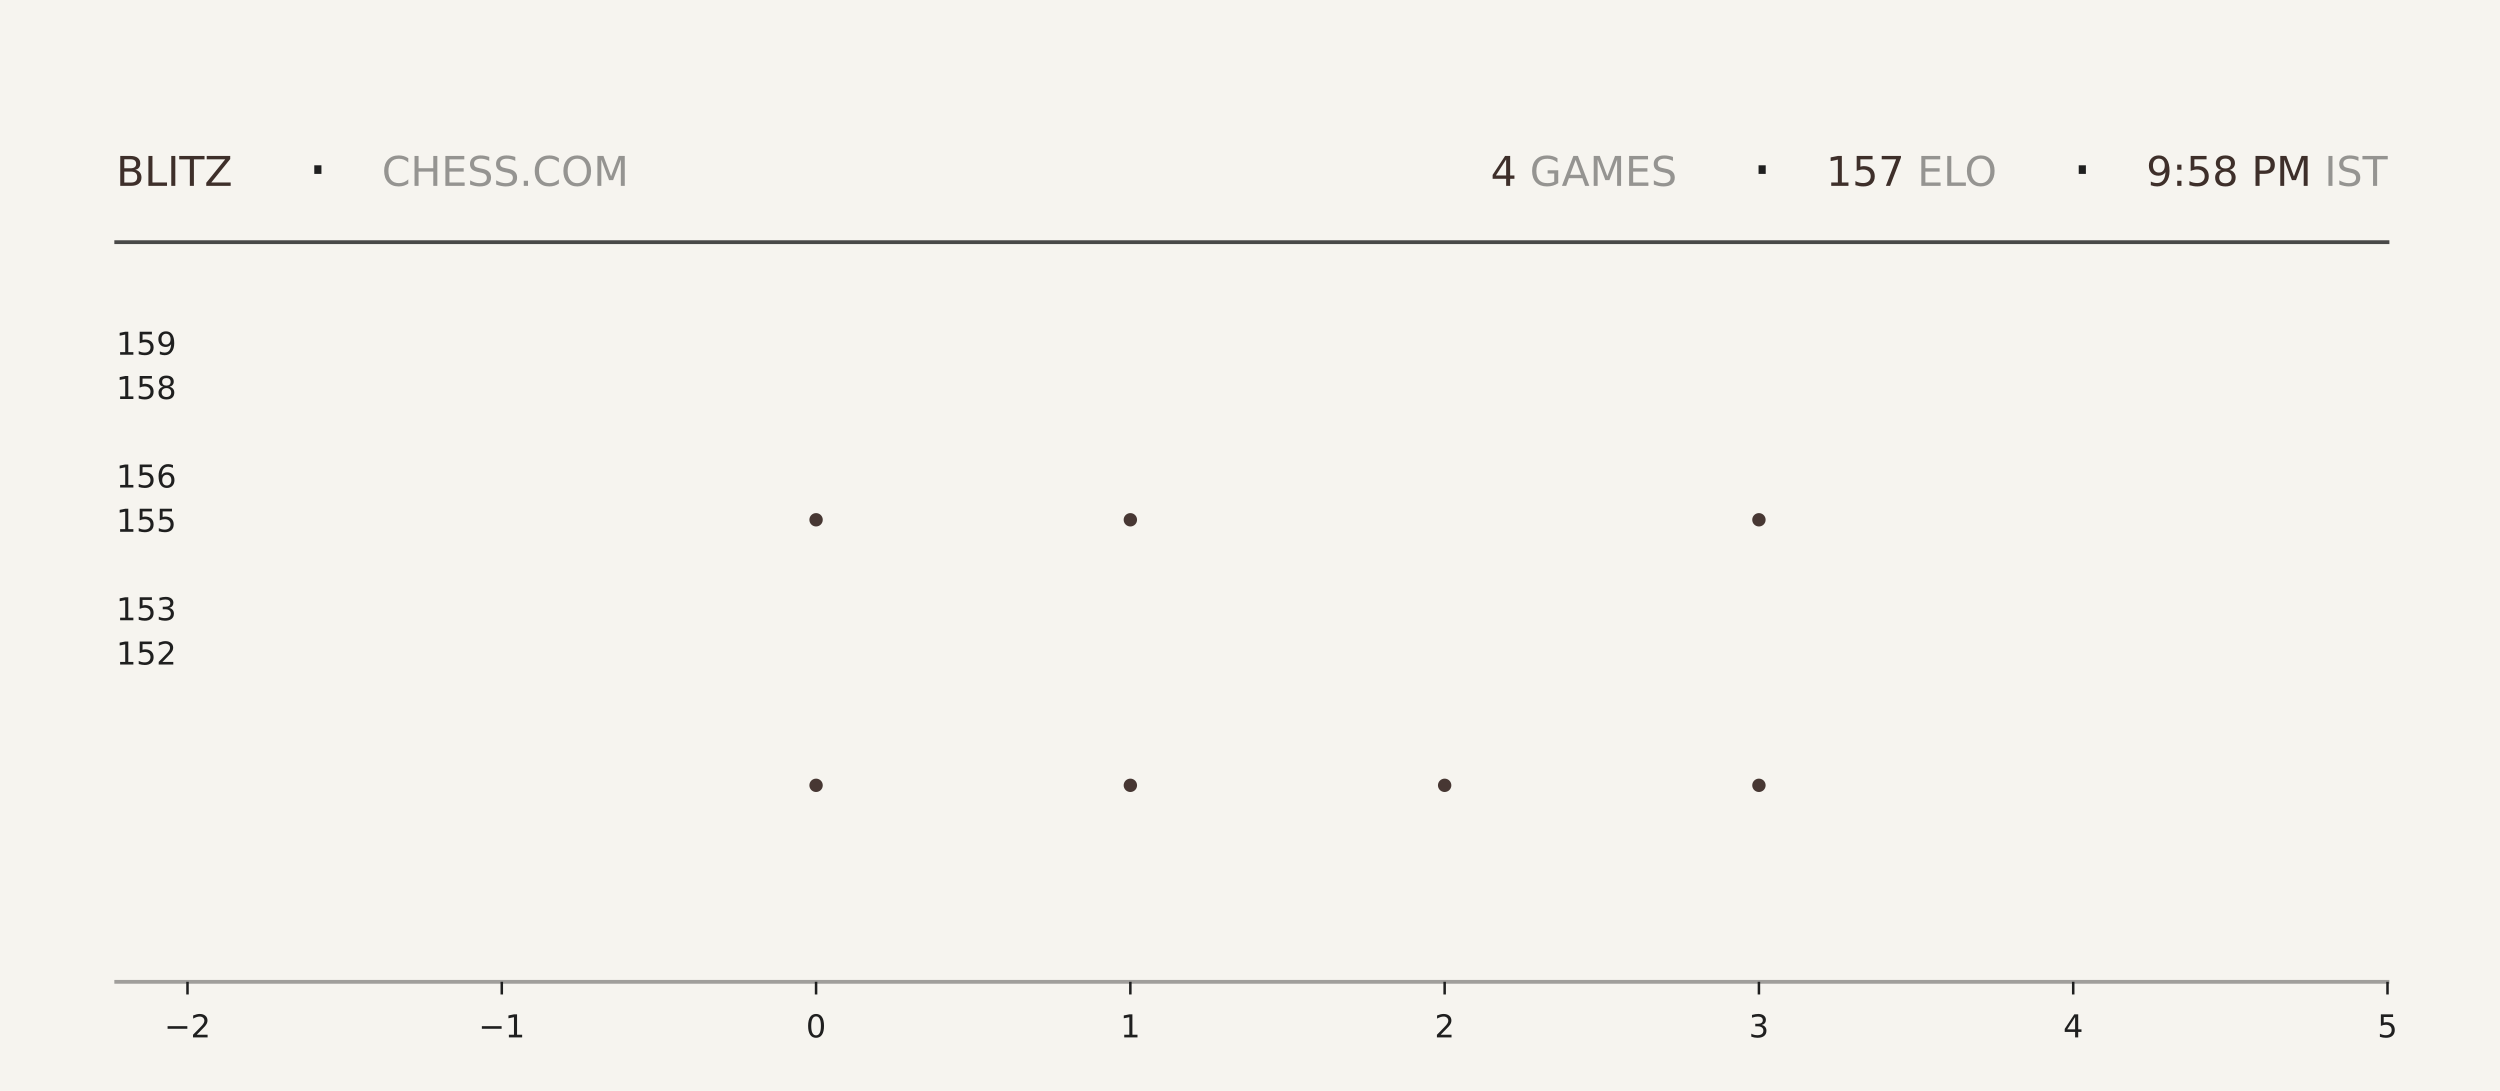
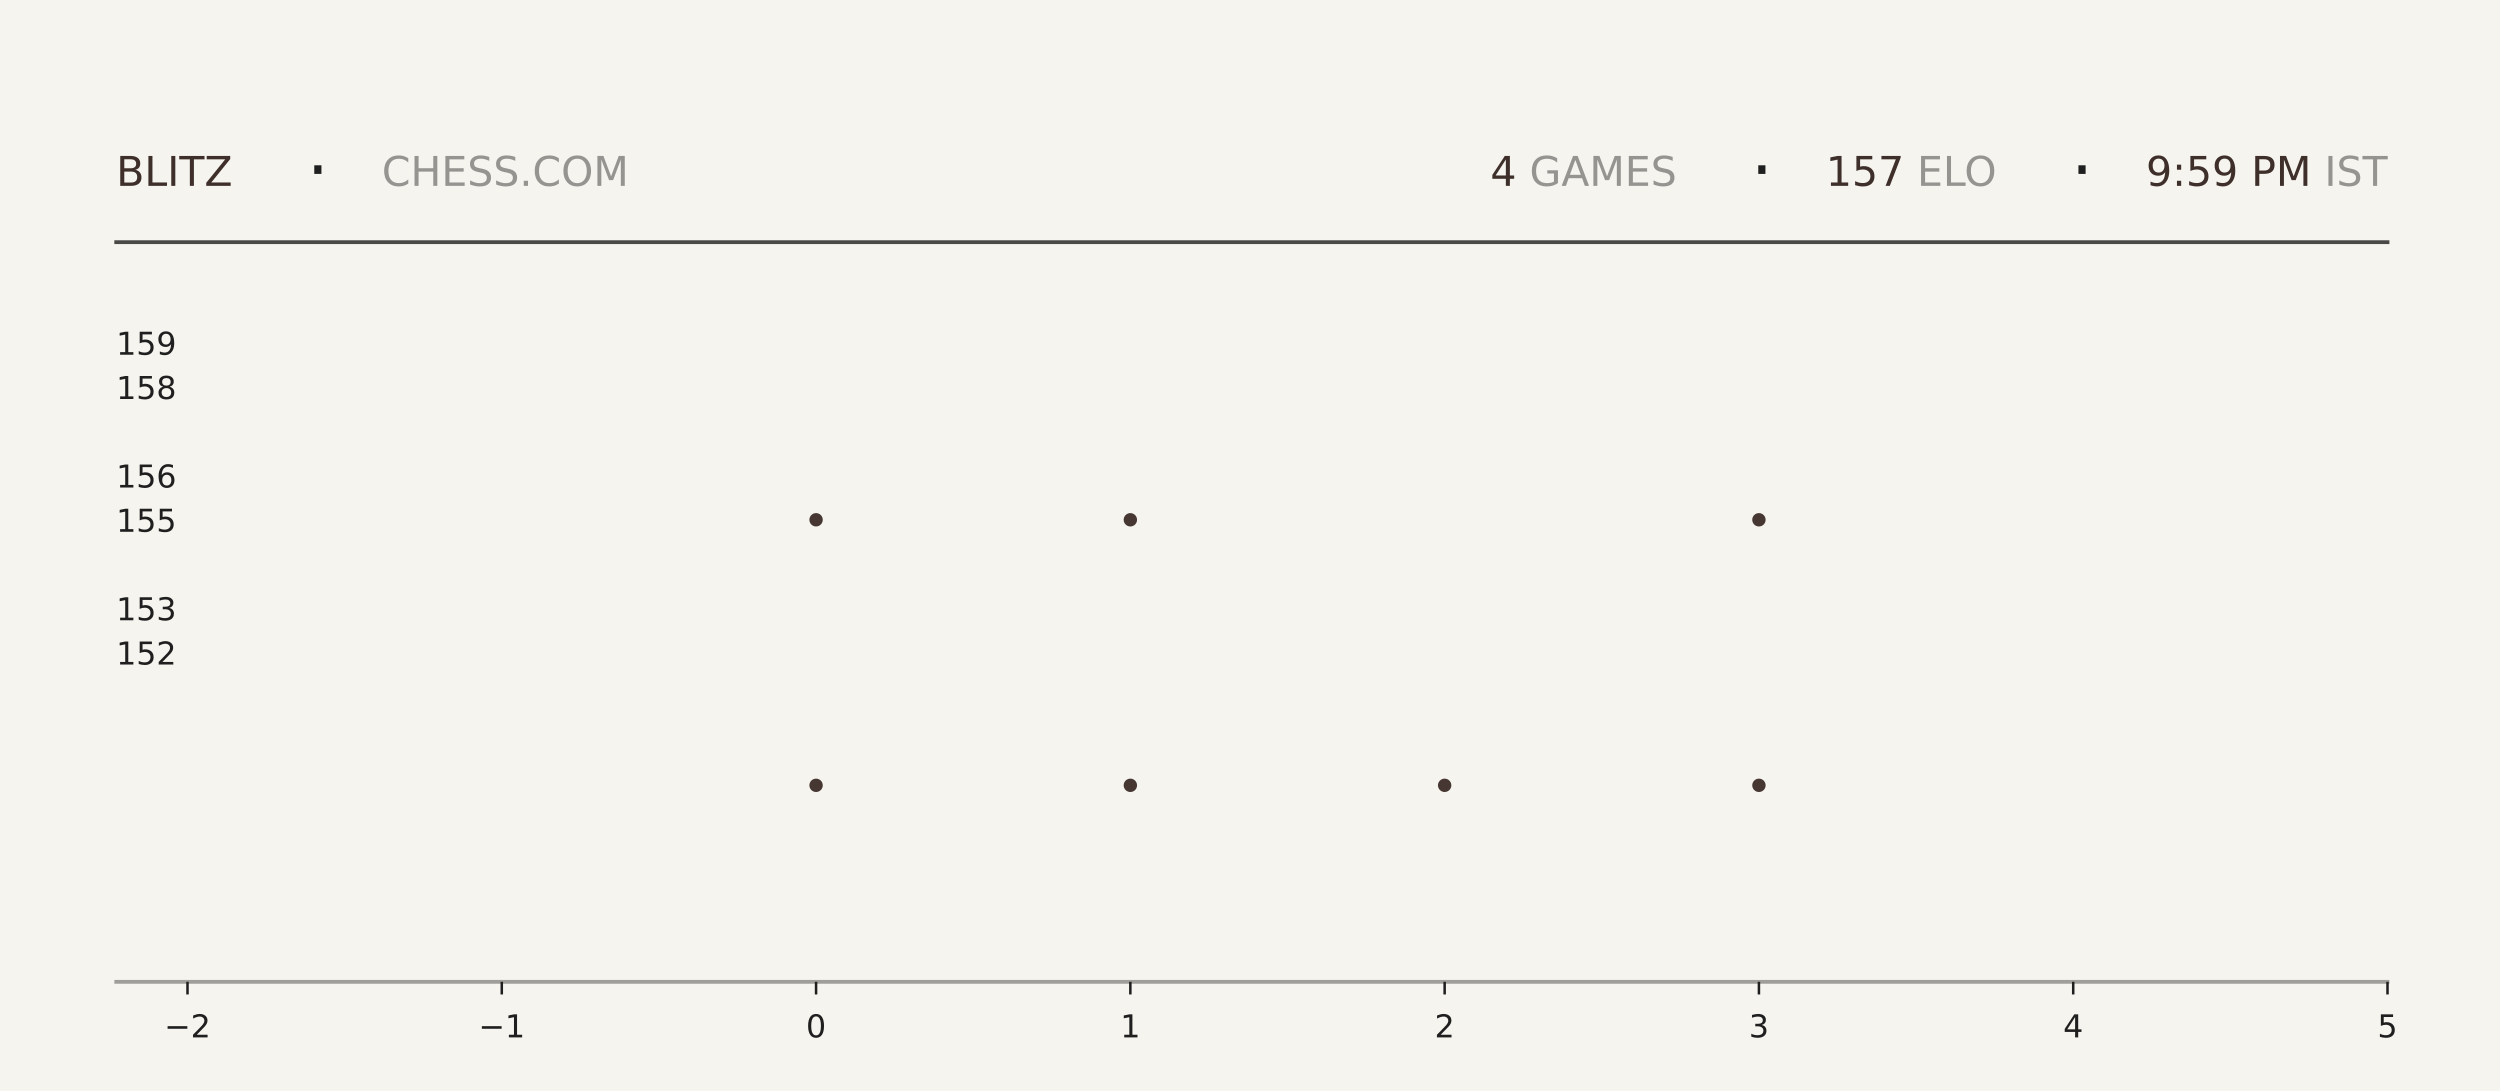
<svg xmlns="http://www.w3.org/2000/svg" xmlns:xlink="http://www.w3.org/1999/xlink" width="792pt" height="345.6pt" viewBox="0 0 792 345.6" version="1.1">
  <defs>
    <style type="text/css">*{stroke-linejoin: round; stroke-linecap: butt}</style>
  </defs>
  <g id="figure_1">
    <g id="patch_1">
      <path d="M 0 345.6  L 792 345.6  L 792 0  L 0 0  z " style="fill: #f6f4ef" />
    </g>
    <g id="axes_1">
      <g id="patch_2">
        <path d="M 59.4 311.04  L 756.36 311.04  L 756.36 103.68  L 59.4 103.68  z " style="fill: #f6f4ef" />
      </g>
      <g id="PathCollection_1">
        <defs>
-           <path id="m5e3adab1a7" d="M 0 2.121  C 0.563 2.121 1.102 1.898 1.5 1.5  C 1.898 1.102 2.121 0.563 2.121 0  C 2.121 -0.563 1.898 -1.102 1.5 -1.5  C 1.102 -1.898 0.563 -2.121 0 -2.121  C -0.563 -2.121 -1.102 -1.898 -1.5 -1.5  C -1.898 -1.102 -2.121 -0.563 -2.121 0  C -2.121 0.563 -1.898 1.102 -1.5 1.5  C -1.102 1.898 -0.563 2.121 0 2.121  z " />
-         </defs>
-         <g clip-path="url(#p7af29484ee)">
-           <use xlink:href="#m5e3adab1a7" x="258.531" y="248.79" style="fill: #3e2f2a; fill-opacity: 0.95" />
-           <use xlink:href="#m5e3adab1a7" x="258.531" y="164.668" style="fill: #3e2f2a; fill-opacity: 0.95" />
+           <path id="mdc45529c7e" d="M 0 2.121  C 0.563 2.121 1.102 1.898 1.5 1.5  C 1.898 1.102 2.121 0.563 2.121 0  C 2.121 -0.563 1.898 -1.102 1.5 -1.5  C 1.102 -1.898 0.563 -2.121 0 -2.121  C -0.563 -2.121 -1.102 -1.898 -1.5 -1.5  C -1.898 -1.102 -2.121 -0.563 -2.121 0  C -2.121 0.563 -1.898 1.102 -1.5 1.5  C -1.102 1.898 -0.563 2.121 0 2.121  z " />
+         </defs>
+         <g clip-path="url(#pff3a1d2413)">
+           <use xlink:href="#mdc45529c7e" x="258.531" y="248.79" style="fill: #3e2f2a; fill-opacity: 0.95" />
+           <use xlink:href="#mdc45529c7e" x="258.531" y="164.668" style="fill: #3e2f2a; fill-opacity: 0.95" />
        </g>
      </g>
      <g id="PathCollection_2">
-         <g clip-path="url(#p7af29484ee)">
-           <use xlink:href="#m5e3adab1a7" x="358.097" y="248.79" style="fill: #3e2f2a; fill-opacity: 0.95" />
-           <use xlink:href="#m5e3adab1a7" x="358.097" y="164.668" style="fill: #3e2f2a; fill-opacity: 0.95" />
-           <use xlink:href="#m5e3adab1a7" x="358.097" y="80.547" style="fill: #3e2f2a; fill-opacity: 0.95" />
+         <g clip-path="url(#pff3a1d2413)">
+           <use xlink:href="#mdc45529c7e" x="358.097" y="248.79" style="fill: #3e2f2a; fill-opacity: 0.95" />
+           <use xlink:href="#mdc45529c7e" x="358.097" y="164.668" style="fill: #3e2f2a; fill-opacity: 0.95" />
+           <use xlink:href="#mdc45529c7e" x="358.097" y="80.547" style="fill: #3e2f2a; fill-opacity: 0.95" />
        </g>
      </g>
      <g id="PathCollection_3">
-         <g clip-path="url(#p7af29484ee)">
-           <use xlink:href="#m5e3adab1a7" x="457.663" y="248.79" style="fill: #3e2f2a; fill-opacity: 0.95" />
+         <g clip-path="url(#pff3a1d2413)">
+           <use xlink:href="#mdc45529c7e" x="457.663" y="248.79" style="fill: #3e2f2a; fill-opacity: 0.95" />
        </g>
      </g>
      <g id="PathCollection_4">
-         <g clip-path="url(#p7af29484ee)">
-           <use xlink:href="#m5e3adab1a7" x="557.229" y="248.79" style="fill: #3e2f2a; fill-opacity: 0.95" />
-           <use xlink:href="#m5e3adab1a7" x="557.229" y="164.668" style="fill: #3e2f2a; fill-opacity: 0.95" />
-           <use xlink:href="#m5e3adab1a7" x="557.229" y="80.547" style="fill: #3e2f2a; fill-opacity: 0.95" />
+         <g clip-path="url(#pff3a1d2413)">
+           <use xlink:href="#mdc45529c7e" x="557.229" y="248.79" style="fill: #3e2f2a; fill-opacity: 0.95" />
+           <use xlink:href="#mdc45529c7e" x="557.229" y="164.668" style="fill: #3e2f2a; fill-opacity: 0.95" />
+           <use xlink:href="#mdc45529c7e" x="557.229" y="80.547" style="fill: #3e2f2a; fill-opacity: 0.95" />
        </g>
      </g>
      <g id="matplotlib.axis_1">
        <g id="xtick_1">
          <g id="line2d_1">
            <defs>
-               <path id="m26213a7ba4" d="M 0 0  L 0 4  " style="stroke: #1f1f1f; stroke-width: 0.8" />
+               <path id="m79f181f165" d="M 0 0  L 0 4  " style="stroke: #1f1f1f; stroke-width: 0.8" />
            </defs>
            <g>
-               <use xlink:href="#m26213a7ba4" x="59.4" y="311.04" style="fill: #1f1f1f; stroke: #1f1f1f; stroke-width: 0.8" />
+               <use xlink:href="#m79f181f165" x="59.4" y="311.04" style="fill: #1f1f1f; stroke: #1f1f1f; stroke-width: 0.8" />
            </g>
          </g>
          <g id="text_1">
            <g style="fill: #1f1f1f" transform="translate(52.02891 328.6384) scale(0.1 -0.1)">
              <defs>
                <path id="DejaVuSans-2212" d="M 678 2272  L 4684 2272  L 4684 1741  L 678 1741  L 678 2272  z " transform="scale(0.015625)" />
                <path id="DejaVuSans-32" d="M 1228 531  L 3431 531  L 3431 0  L 469 0  L 469 531  Q 828 903 1448 1529  Q 2069 2156 2228 2338  Q 2531 2678 2651 2914  Q 2772 3150 2772 3378  Q 2772 3750 2511 3984  Q 2250 4219 1831 4219  Q 1534 4219 1204 4116  Q 875 4013 500 3803  L 500 4441  Q 881 4594 1212 4672  Q 1544 4750 1819 4750  Q 2544 4750 2975 4387  Q 3406 4025 3406 3419  Q 3406 3131 3298 2873  Q 3191 2616 2906 2266  Q 2828 2175 2409 1742  Q 1991 1309 1228 531  z " transform="scale(0.015625)" />
              </defs>
              <use xlink:href="#DejaVuSans-2212" />
              <use xlink:href="#DejaVuSans-32" transform="translate(83.78906 0)" />
            </g>
          </g>
        </g>
        <g id="xtick_2">
          <g id="line2d_2">
            <g>
-               <use xlink:href="#m26213a7ba4" x="158.966" y="311.04" style="fill: #1f1f1f; stroke: #1f1f1f; stroke-width: 0.8" />
+               <use xlink:href="#m79f181f165" x="158.966" y="311.04" style="fill: #1f1f1f; stroke: #1f1f1f; stroke-width: 0.8" />
            </g>
          </g>
          <g id="text_2">
            <g style="fill: #1f1f1f" transform="translate(151.5946 328.6384) scale(0.1 -0.1)">
              <defs>
                <path id="DejaVuSans-31" d="M 794 531  L 1825 531  L 1825 4091  L 703 3866  L 703 4441  L 1819 4666  L 2450 4666  L 2450 531  L 3481 531  L 3481 0  L 794 0  L 794 531  z " transform="scale(0.015625)" />
              </defs>
              <use xlink:href="#DejaVuSans-2212" />
              <use xlink:href="#DejaVuSans-31" transform="translate(83.78906 0)" />
            </g>
          </g>
        </g>
        <g id="xtick_3">
          <g id="line2d_3">
            <g>
-               <use xlink:href="#m26213a7ba4" x="258.531" y="311.04" style="fill: #1f1f1f; stroke: #1f1f1f; stroke-width: 0.8" />
+               <use xlink:href="#m79f181f165" x="258.531" y="311.04" style="fill: #1f1f1f; stroke: #1f1f1f; stroke-width: 0.8" />
            </g>
          </g>
          <g id="text_3">
            <g style="fill: #1f1f1f" transform="translate(255.3502 328.6384) scale(0.1 -0.1)">
              <defs>
                <path id="DejaVuSans-30" d="M 2034 4250  Q 1547 4250 1301 3770  Q 1056 3291 1056 2328  Q 1056 1369 1301 889  Q 1547 409 2034 409  Q 2525 409 2770 889  Q 3016 1369 3016 2328  Q 3016 3291 2770 3770  Q 2525 4250 2034 4250  z M 2034 4750  Q 2819 4750 3233 4129  Q 3647 3509 3647 2328  Q 3647 1150 3233 529  Q 2819 -91 2034 -91  Q 1250 -91 836 529  Q 422 1150 422 2328  Q 422 3509 836 4129  Q 1250 4750 2034 4750  z " transform="scale(0.015625)" />
              </defs>
              <use xlink:href="#DejaVuSans-30" />
            </g>
          </g>
        </g>
        <g id="xtick_4">
          <g id="line2d_4">
            <g>
-               <use xlink:href="#m26213a7ba4" x="358.097" y="311.04" style="fill: #1f1f1f; stroke: #1f1f1f; stroke-width: 0.8" />
+               <use xlink:href="#m79f181f165" x="358.097" y="311.04" style="fill: #1f1f1f; stroke: #1f1f1f; stroke-width: 0.8" />
            </g>
          </g>
          <g id="text_4">
            <g style="fill: #1f1f1f" transform="translate(354.9159 328.6384) scale(0.1 -0.1)">
              <use xlink:href="#DejaVuSans-31" />
            </g>
          </g>
        </g>
        <g id="xtick_5">
          <g id="line2d_5">
            <g>
-               <use xlink:href="#m26213a7ba4" x="457.663" y="311.04" style="fill: #1f1f1f; stroke: #1f1f1f; stroke-width: 0.8" />
+               <use xlink:href="#m79f181f165" x="457.663" y="311.04" style="fill: #1f1f1f; stroke: #1f1f1f; stroke-width: 0.8" />
            </g>
          </g>
          <g id="text_5">
            <g style="fill: #1f1f1f" transform="translate(454.4816 328.6384) scale(0.1 -0.1)">
              <use xlink:href="#DejaVuSans-32" />
            </g>
          </g>
        </g>
        <g id="xtick_6">
          <g id="line2d_6">
            <g>
-               <use xlink:href="#m26213a7ba4" x="557.229" y="311.04" style="fill: #1f1f1f; stroke: #1f1f1f; stroke-width: 0.8" />
+               <use xlink:href="#m79f181f165" x="557.229" y="311.04" style="fill: #1f1f1f; stroke: #1f1f1f; stroke-width: 0.8" />
            </g>
          </g>
          <g id="text_6">
            <g style="fill: #1f1f1f" transform="translate(554.0473 328.6384) scale(0.1 -0.1)">
              <defs>
                <path id="DejaVuSans-33" d="M 2597 2516  Q 3050 2419 3304 2112  Q 3559 1806 3559 1356  Q 3559 666 3084 287  Q 2609 -91 1734 -91  Q 1441 -91 1130 -33  Q 819 25 488 141  L 488 750  Q 750 597 1062 519  Q 1375 441 1716 441  Q 2309 441 2620 675  Q 2931 909 2931 1356  Q 2931 1769 2642 2001  Q 2353 2234 1838 2234  L 1294 2234  L 1294 2753  L 1863 2753  Q 2328 2753 2575 2939  Q 2822 3125 2822 3475  Q 2822 3834 2567 4026  Q 2313 4219 1838 4219  Q 1578 4219 1281 4162  Q 984 4106 628 3988  L 628 4550  Q 988 4650 1302 4700  Q 1616 4750 1894 4750  Q 2613 4750 3031 4423  Q 3450 4097 3450 3541  Q 3450 3153 3228 2886  Q 3006 2619 2597 2516  z " transform="scale(0.015625)" />
              </defs>
              <use xlink:href="#DejaVuSans-33" />
            </g>
          </g>
        </g>
        <g id="xtick_7">
          <g id="line2d_7">
            <g>
-               <use xlink:href="#m26213a7ba4" x="656.794" y="311.04" style="fill: #1f1f1f; stroke: #1f1f1f; stroke-width: 0.8" />
+               <use xlink:href="#m79f181f165" x="656.794" y="311.04" style="fill: #1f1f1f; stroke: #1f1f1f; stroke-width: 0.8" />
            </g>
          </g>
          <g id="text_7">
            <g style="fill: #1f1f1f" transform="translate(653.613 328.6384) scale(0.1 -0.1)">
              <defs>
                <path id="DejaVuSans-34" d="M 2419 4116  L 825 1625  L 2419 1625  L 2419 4116  z M 2253 4666  L 3047 4666  L 3047 1625  L 3713 1625  L 3713 1100  L 3047 1100  L 3047 0  L 2419 0  L 2419 1100  L 313 1100  L 313 1709  L 2253 4666  z " transform="scale(0.015625)" />
              </defs>
              <use xlink:href="#DejaVuSans-34" />
            </g>
          </g>
        </g>
        <g id="xtick_8">
          <g id="line2d_8">
            <g>
-               <use xlink:href="#m26213a7ba4" x="756.36" y="311.04" style="fill: #1f1f1f; stroke: #1f1f1f; stroke-width: 0.8" />
+               <use xlink:href="#m79f181f165" x="756.36" y="311.04" style="fill: #1f1f1f; stroke: #1f1f1f; stroke-width: 0.8" />
            </g>
          </g>
          <g id="text_8">
            <g style="fill: #1f1f1f" transform="translate(753.1788 328.6384) scale(0.1 -0.1)">
              <defs>
                <path id="DejaVuSans-35" d="M 691 4666  L 3169 4666  L 3169 4134  L 1269 4134  L 1269 2991  Q 1406 3038 1543 3061  Q 1681 3084 1819 3084  Q 2600 3084 3056 2656  Q 3513 2228 3513 1497  Q 3513 744 3044 326  Q 2575 -91 1722 -91  Q 1428 -91 1123 -41  Q 819 9 494 109  L 494 744  Q 775 591 1075 516  Q 1375 441 1709 441  Q 2250 441 2565 725  Q 2881 1009 2881 1497  Q 2881 1984 2565 2268  Q 2250 2553 1709 2553  Q 1456 2553 1204 2497  Q 953 2441 691 2322  L 691 4666  z " transform="scale(0.015625)" />
              </defs>
              <use xlink:href="#DejaVuSans-35" />
            </g>
          </g>
        </g>
      </g>
      <g id="matplotlib.axis_2">
        <g id="ytick_1">
          <g id="line2d_9" />
          <g id="text_9">
            <g style="fill: #1f1f1f" transform="translate(36.8125 210.5283) scale(0.1 -0.1)">
              <use xlink:href="#DejaVuSans-31" />
              <use xlink:href="#DejaVuSans-35" transform="translate(63.62305 0)" />
              <use xlink:href="#DejaVuSans-32" transform="translate(127.2461 0)" />
            </g>
          </g>
        </g>
        <g id="ytick_2">
          <g id="line2d_10" />
          <g id="text_10">
            <g style="fill: #1f1f1f" transform="translate(36.8125 196.508) scale(0.1 -0.1)">
              <use xlink:href="#DejaVuSans-31" />
              <use xlink:href="#DejaVuSans-35" transform="translate(63.62305 0)" />
              <use xlink:href="#DejaVuSans-33" transform="translate(127.2461 0)" />
            </g>
          </g>
        </g>
        <g id="ytick_3">
          <g id="line2d_11" />
          <g id="text_11">
            <g style="fill: #1f1f1f" transform="translate(36.8125 168.4675) scale(0.1 -0.1)">
              <use xlink:href="#DejaVuSans-31" />
              <use xlink:href="#DejaVuSans-35" transform="translate(63.62305 0)" />
              <use xlink:href="#DejaVuSans-35" transform="translate(127.2461 0)" />
            </g>
          </g>
        </g>
        <g id="ytick_4">
          <g id="line2d_12" />
          <g id="text_12">
            <g style="fill: #1f1f1f" transform="translate(36.8125 154.4472) scale(0.1 -0.1)">
              <defs>
                <path id="DejaVuSans-36" d="M 2113 2584  Q 1688 2584 1439 2293  Q 1191 2003 1191 1497  Q 1191 994 1439 701  Q 1688 409 2113 409  Q 2538 409 2786 701  Q 3034 994 3034 1497  Q 3034 2003 2786 2293  Q 2538 2584 2113 2584  z M 3366 4563  L 3366 3988  Q 3128 4100 2886 4159  Q 2644 4219 2406 4219  Q 1781 4219 1451 3797  Q 1122 3375 1075 2522  Q 1259 2794 1537 2939  Q 1816 3084 2150 3084  Q 2853 3084 3261 2657  Q 3669 2231 3669 1497  Q 3669 778 3244 343  Q 2819 -91 2113 -91  Q 1303 -91 875 529  Q 447 1150 447 2328  Q 447 3434 972 4092  Q 1497 4750 2381 4750  Q 2619 4750 2861 4703  Q 3103 4656 3366 4563  z " transform="scale(0.015625)" />
              </defs>
              <use xlink:href="#DejaVuSans-31" />
              <use xlink:href="#DejaVuSans-35" transform="translate(63.62305 0)" />
              <use xlink:href="#DejaVuSans-36" transform="translate(127.2461 0)" />
            </g>
          </g>
        </g>
        <g id="ytick_5">
          <g id="line2d_13" />
          <g id="text_13">
            <g style="fill: #1f1f1f" transform="translate(36.8125 126.4066) scale(0.1 -0.1)">
              <defs>
                <path id="DejaVuSans-38" d="M 2034 2216  Q 1584 2216 1326 1975  Q 1069 1734 1069 1313  Q 1069 891 1326 650  Q 1584 409 2034 409  Q 2484 409 2743 651  Q 3003 894 3003 1313  Q 3003 1734 2745 1975  Q 2488 2216 2034 2216  z M 1403 2484  Q 997 2584 770 2862  Q 544 3141 544 3541  Q 544 4100 942 4425  Q 1341 4750 2034 4750  Q 2731 4750 3128 4425  Q 3525 4100 3525 3541  Q 3525 3141 3298 2862  Q 3072 2584 2669 2484  Q 3125 2378 3379 2068  Q 3634 1759 3634 1313  Q 3634 634 3220 271  Q 2806 -91 2034 -91  Q 1263 -91 848 271  Q 434 634 434 1313  Q 434 1759 690 2068  Q 947 2378 1403 2484  z M 1172 3481  Q 1172 3119 1398 2916  Q 1625 2713 2034 2713  Q 2441 2713 2670 2916  Q 2900 3119 2900 3481  Q 2900 3844 2670 4047  Q 2441 4250 2034 4250  Q 1625 4250 1398 4047  Q 1172 3844 1172 3481  z " transform="scale(0.015625)" />
              </defs>
              <use xlink:href="#DejaVuSans-31" />
              <use xlink:href="#DejaVuSans-35" transform="translate(63.62305 0)" />
              <use xlink:href="#DejaVuSans-38" transform="translate(127.2461 0)" />
            </g>
          </g>
        </g>
        <g id="ytick_6">
          <g id="line2d_14" />
          <g id="text_14">
            <g style="fill: #1f1f1f" transform="translate(36.8125 112.3863) scale(0.1 -0.1)">
              <defs>
                <path id="DejaVuSans-39" d="M 703 97  L 703 672  Q 941 559 1184 500  Q 1428 441 1663 441  Q 2288 441 2617 861  Q 2947 1281 2994 2138  Q 2813 1869 2534 1725  Q 2256 1581 1919 1581  Q 1219 1581 811 2004  Q 403 2428 403 3163  Q 403 3881 828 4315  Q 1253 4750 1959 4750  Q 2769 4750 3195 4129  Q 3622 3509 3622 2328  Q 3622 1225 3098 567  Q 2575 -91 1691 -91  Q 1453 -91 1209 -44  Q 966 3 703 97  z M 1959 2075  Q 2384 2075 2632 2365  Q 2881 2656 2881 3163  Q 2881 3666 2632 3958  Q 2384 4250 1959 4250  Q 1534 4250 1286 3958  Q 1038 3666 1038 3163  Q 1038 2656 1286 2365  Q 1534 2075 1959 2075  z " transform="scale(0.015625)" />
              </defs>
              <use xlink:href="#DejaVuSans-31" />
              <use xlink:href="#DejaVuSans-35" transform="translate(63.62305 0)" />
              <use xlink:href="#DejaVuSans-39" transform="translate(127.2461 0)" />
            </g>
          </g>
        </g>
      </g>
    </g>
    <g id="line2d_15">
      <path d="M 36.82 76.723  L 756.36 76.723  " style="fill: none; stroke: #1f1f1f; stroke-opacity: 0.8; stroke-width: 1.2; stroke-linecap: square" />
    </g>
    <g id="line2d_16">
      <path d="M 36.82 311.04  L 756.36 311.04  " style="fill: none; stroke: #1f1f1f; stroke-opacity: 0.4; stroke-width: 1.2; stroke-linecap: square" />
    </g>
    <g id="text_15">
      <g style="fill: #3e2f2a" transform="translate(36.82 58.88319) scale(0.13 -0.13)">
        <defs>
          <path id="DejaVuSans-42" d="M 1259 2228  L 1259 519  L 2272 519  Q 2781 519 3026 730  Q 3272 941 3272 1375  Q 3272 1813 3026 2020  Q 2781 2228 2272 2228  L 1259 2228  z M 1259 4147  L 1259 2741  L 2194 2741  Q 2656 2741 2882 2914  Q 3109 3088 3109 3444  Q 3109 3797 2882 3972  Q 2656 4147 2194 4147  L 1259 4147  z M 628 4666  L 2241 4666  Q 2963 4666 3353 4366  Q 3744 4066 3744 3513  Q 3744 3084 3544 2831  Q 3344 2578 2956 2516  Q 3422 2416 3680 2098  Q 3938 1781 3938 1306  Q 3938 681 3513 340  Q 3088 0 2303 0  L 628 0  L 628 4666  z " transform="scale(0.015625)" />
          <path id="DejaVuSans-4c" d="M 628 4666  L 1259 4666  L 1259 531  L 3531 531  L 3531 0  L 628 0  L 628 4666  z " transform="scale(0.015625)" />
          <path id="DejaVuSans-49" d="M 628 4666  L 1259 4666  L 1259 0  L 628 0  L 628 4666  z " transform="scale(0.015625)" />
          <path id="DejaVuSans-54" d="M -19 4666  L 3928 4666  L 3928 4134  L 2272 4134  L 2272 0  L 1638 0  L 1638 4134  L -19 4134  L -19 4666  z " transform="scale(0.015625)" />
          <path id="DejaVuSans-5a" d="M 359 4666  L 4025 4666  L 4025 4184  L 1075 531  L 4097 531  L 4097 0  L 288 0  L 288 481  L 3238 4134  L 359 4134  L 359 4666  z " transform="scale(0.015625)" />
        </defs>
        <use xlink:href="#DejaVuSans-42" />
        <use xlink:href="#DejaVuSans-4c" transform="translate(68.60352 0)" />
        <use xlink:href="#DejaVuSans-49" transform="translate(124.3164 0)" />
        <use xlink:href="#DejaVuSans-54" transform="translate(153.8086 0)" />
        <use xlink:href="#DejaVuSans-5a" transform="translate(214.8926 0)" />
      </g>
    </g>
    <g id="text_16">
      <g style="fill: #1f1f1f" transform="translate(97.21 61.36662) scale(0.22 -0.22)">
        <defs>
          <path id="DejaVuSans-b7" d="M 684 2619  L 1344 2619  L 1344 1825  L 684 1825  L 684 2619  z " transform="scale(0.015625)" />
        </defs>
        <use xlink:href="#DejaVuSans-b7" />
      </g>
    </g>
    <g id="text_17">
      <g style="fill: #1f1f1f; opacity: 0.45" transform="translate(120.97 58.88319) scale(0.13 -0.13)">
        <defs>
          <path id="DejaVuSans-43" d="M 4122 4306  L 4122 3641  Q 3803 3938 3442 4084  Q 3081 4231 2675 4231  Q 1875 4231 1450 3742  Q 1025 3253 1025 2328  Q 1025 1406 1450 917  Q 1875 428 2675 428  Q 3081 428 3442 575  Q 3803 722 4122 1019  L 4122 359  Q 3791 134 3420 21  Q 3050 -91 2638 -91  Q 1578 -91 968 557  Q 359 1206 359 2328  Q 359 3453 968 4101  Q 1578 4750 2638 4750  Q 3056 4750 3426 4639  Q 3797 4528 4122 4306  z " transform="scale(0.015625)" />
          <path id="DejaVuSans-48" d="M 628 4666  L 1259 4666  L 1259 2753  L 3553 2753  L 3553 4666  L 4184 4666  L 4184 0  L 3553 0  L 3553 2222  L 1259 2222  L 1259 0  L 628 0  L 628 4666  z " transform="scale(0.015625)" />
          <path id="DejaVuSans-45" d="M 628 4666  L 3578 4666  L 3578 4134  L 1259 4134  L 1259 2753  L 3481 2753  L 3481 2222  L 1259 2222  L 1259 531  L 3634 531  L 3634 0  L 628 0  L 628 4666  z " transform="scale(0.015625)" />
          <path id="DejaVuSans-53" d="M 3425 4513  L 3425 3897  Q 3066 4069 2747 4153  Q 2428 4238 2131 4238  Q 1616 4238 1336 4038  Q 1056 3838 1056 3469  Q 1056 3159 1242 3001  Q 1428 2844 1947 2747  L 2328 2669  Q 3034 2534 3370 2195  Q 3706 1856 3706 1288  Q 3706 609 3251 259  Q 2797 -91 1919 -91  Q 1588 -91 1214 -16  Q 841 59 441 206  L 441 856  Q 825 641 1194 531  Q 1563 422 1919 422  Q 2459 422 2753 634  Q 3047 847 3047 1241  Q 3047 1584 2836 1778  Q 2625 1972 2144 2069  L 1759 2144  Q 1053 2284 737 2584  Q 422 2884 422 3419  Q 422 4038 858 4394  Q 1294 4750 2059 4750  Q 2388 4750 2728 4690  Q 3069 4631 3425 4513  z " transform="scale(0.015625)" />
          <path id="DejaVuSans-2e" d="M 684 794  L 1344 794  L 1344 0  L 684 0  L 684 794  z " transform="scale(0.015625)" />
          <path id="DejaVuSans-4f" d="M 2522 4238  Q 1834 4238 1429 3725  Q 1025 3213 1025 2328  Q 1025 1447 1429 934  Q 1834 422 2522 422  Q 3209 422 3611 934  Q 4013 1447 4013 2328  Q 4013 3213 3611 3725  Q 3209 4238 2522 4238  z M 2522 4750  Q 3503 4750 4090 4092  Q 4678 3434 4678 2328  Q 4678 1225 4090 567  Q 3503 -91 2522 -91  Q 1538 -91 948 565  Q 359 1222 359 2328  Q 359 3434 948 4092  Q 1538 4750 2522 4750  z " transform="scale(0.015625)" />
          <path id="DejaVuSans-4d" d="M 628 4666  L 1569 4666  L 2759 1491  L 3956 4666  L 4897 4666  L 4897 0  L 4281 0  L 4281 4097  L 3078 897  L 2444 897  L 1241 4097  L 1241 0  L 628 0  L 628 4666  z " transform="scale(0.015625)" />
        </defs>
        <use xlink:href="#DejaVuSans-43" />
        <use xlink:href="#DejaVuSans-48" transform="translate(69.82422 0)" />
        <use xlink:href="#DejaVuSans-45" transform="translate(145.0195 0)" />
        <use xlink:href="#DejaVuSans-53" transform="translate(208.2031 0)" />
        <use xlink:href="#DejaVuSans-53" transform="translate(271.6797 0)" />
        <use xlink:href="#DejaVuSans-2e" transform="translate(335.1562 0)" />
        <use xlink:href="#DejaVuSans-43" transform="translate(366.9434 0)" />
        <use xlink:href="#DejaVuSans-4f" transform="translate(436.7676 0)" />
        <use xlink:href="#DejaVuSans-4d" transform="translate(515.4785 0)" />
      </g>
    </g>
    <g id="text_18">
-       <g style="fill: #3e2f2a" transform="translate(472.23 58.88319) scale(0.13 -0.13)">
+       <g style="fill: #3e2f2a" transform="translate(472.14 58.88319) scale(0.13 -0.13)">
        <use xlink:href="#DejaVuSans-34" />
      </g>
    </g>
    <g id="text_19">
-       <g style="fill: #1f1f1f; opacity: 0.45" transform="translate(480.51 58.88319) scale(0.13 -0.13)">
+       <g style="fill: #1f1f1f; opacity: 0.45" transform="translate(480.42 58.88319) scale(0.13 -0.13)">
        <defs>
          <path id="DejaVuSans-20" transform="scale(0.015625)" />
          <path id="DejaVuSans-47" d="M 3809 666  L 3809 1919  L 2778 1919  L 2778 2438  L 4434 2438  L 4434 434  Q 4069 175 3628 42  Q 3188 -91 2688 -91  Q 1594 -91 976 548  Q 359 1188 359 2328  Q 359 3472 976 4111  Q 1594 4750 2688 4750  Q 3144 4750 3555 4637  Q 3966 4525 4313 4306  L 4313 3634  Q 3963 3931 3569 4081  Q 3175 4231 2741 4231  Q 1884 4231 1454 3753  Q 1025 3275 1025 2328  Q 1025 1384 1454 906  Q 1884 428 2741 428  Q 3075 428 3337 486  Q 3600 544 3809 666  z " transform="scale(0.015625)" />
          <path id="DejaVuSans-41" d="M 2188 4044  L 1331 1722  L 3047 1722  L 2188 4044  z M 1831 4666  L 2547 4666  L 4325 0  L 3669 0  L 3244 1197  L 1141 1197  L 716 0  L 50 0  L 1831 4666  z " transform="scale(0.015625)" />
        </defs>
        <use xlink:href="#DejaVuSans-20" />
        <use xlink:href="#DejaVuSans-47" transform="translate(31.78711 0)" />
        <use xlink:href="#DejaVuSans-41" transform="translate(109.2773 0)" />
        <use xlink:href="#DejaVuSans-4d" transform="translate(177.6855 0)" />
        <use xlink:href="#DejaVuSans-45" transform="translate(263.9648 0)" />
        <use xlink:href="#DejaVuSans-53" transform="translate(327.1484 0)" />
      </g>
    </g>
    <g id="text_20">
-       <g style="fill: #1f1f1f" transform="translate(554.76 61.36662) scale(0.22 -0.22)">
+       <g style="fill: #1f1f1f" transform="translate(554.67 61.36662) scale(0.22 -0.22)">
        <use xlink:href="#DejaVuSans-b7" />
      </g>
    </g>
    <g id="text_21">
-       <g style="fill: #3e2f2a" transform="translate(578.52 58.88319) scale(0.13 -0.13)">
+       <g style="fill: #3e2f2a" transform="translate(578.43 58.88319) scale(0.13 -0.13)">
        <defs>
          <path id="DejaVuSans-37" d="M 525 4666  L 3525 4666  L 3525 4397  L 1831 0  L 1172 0  L 2766 4134  L 525 4134  L 525 4666  z " transform="scale(0.015625)" />
        </defs>
        <use xlink:href="#DejaVuSans-31" />
        <use xlink:href="#DejaVuSans-35" transform="translate(63.62305 0)" />
        <use xlink:href="#DejaVuSans-37" transform="translate(127.2461 0)" />
      </g>
    </g>
    <g id="text_22">
-       <g style="fill: #1f1f1f; opacity: 0.45" transform="translate(603.27 58.88319) scale(0.13 -0.13)">
+       <g style="fill: #1f1f1f; opacity: 0.45" transform="translate(603.18 58.88319) scale(0.13 -0.13)">
        <use xlink:href="#DejaVuSans-20" />
        <use xlink:href="#DejaVuSans-45" transform="translate(31.78711 0)" />
        <use xlink:href="#DejaVuSans-4c" transform="translate(94.9707 0)" />
        <use xlink:href="#DejaVuSans-4f" transform="translate(147.0586 0)" />
      </g>
    </g>
    <g id="text_23">
-       <g style="fill: #1f1f1f" transform="translate(656.19 61.36662) scale(0.22 -0.22)">
+       <g style="fill: #1f1f1f" transform="translate(656.1 61.36662) scale(0.22 -0.22)">
        <use xlink:href="#DejaVuSans-b7" />
      </g>
    </g>
    <g id="text_24">
-       <g style="fill: #3e2f2a" transform="translate(679.95 58.88319) scale(0.13 -0.13)">
+       <g style="fill: #3e2f2a" transform="translate(679.86 58.88319) scale(0.13 -0.13)">
        <defs>
          <path id="DejaVuSans-3a" d="M 750 794  L 1409 794  L 1409 0  L 750 0  L 750 794  z M 750 3309  L 1409 3309  L 1409 2516  L 750 2516  L 750 3309  z " transform="scale(0.015625)" />
          <path id="DejaVuSans-50" d="M 1259 4147  L 1259 2394  L 2053 2394  Q 2494 2394 2734 2622  Q 2975 2850 2975 3272  Q 2975 3691 2734 3919  Q 2494 4147 2053 4147  L 1259 4147  z M 628 4666  L 2053 4666  Q 2838 4666 3239 4311  Q 3641 3956 3641 3272  Q 3641 2581 3239 2228  Q 2838 1875 2053 1875  L 1259 1875  L 1259 0  L 628 0  L 628 4666  z " transform="scale(0.015625)" />
        </defs>
        <use xlink:href="#DejaVuSans-39" />
        <use xlink:href="#DejaVuSans-3a" transform="translate(63.62305 0)" />
        <use xlink:href="#DejaVuSans-35" transform="translate(97.31445 0)" />
-         <use xlink:href="#DejaVuSans-38" transform="translate(160.9375 0)" />
+         <use xlink:href="#DejaVuSans-39" transform="translate(160.9375 0)" />
        <use xlink:href="#DejaVuSans-20" transform="translate(224.5605 0)" />
        <use xlink:href="#DejaVuSans-50" transform="translate(256.3477 0)" />
        <use xlink:href="#DejaVuSans-4d" transform="translate(316.6504 0)" />
      </g>
    </g>
    <g id="text_25">
      <g style="fill: #1f1f1f; opacity: 0.45" transform="translate(732.24 58.88319) scale(0.13 -0.13)">
        <use xlink:href="#DejaVuSans-20" />
        <use xlink:href="#DejaVuSans-49" transform="translate(31.78711 0)" />
        <use xlink:href="#DejaVuSans-53" transform="translate(61.2793 0)" />
        <use xlink:href="#DejaVuSans-54" transform="translate(124.7559 0)" />
      </g>
    </g>
  </g>
  <defs>
-     <clipPath id="p7af29484ee">
+     <clipPath id="pff3a1d2413">
      <rect x="59.4" y="103.68" width="696.96" height="207.36" />
    </clipPath>
  </defs>
</svg>
